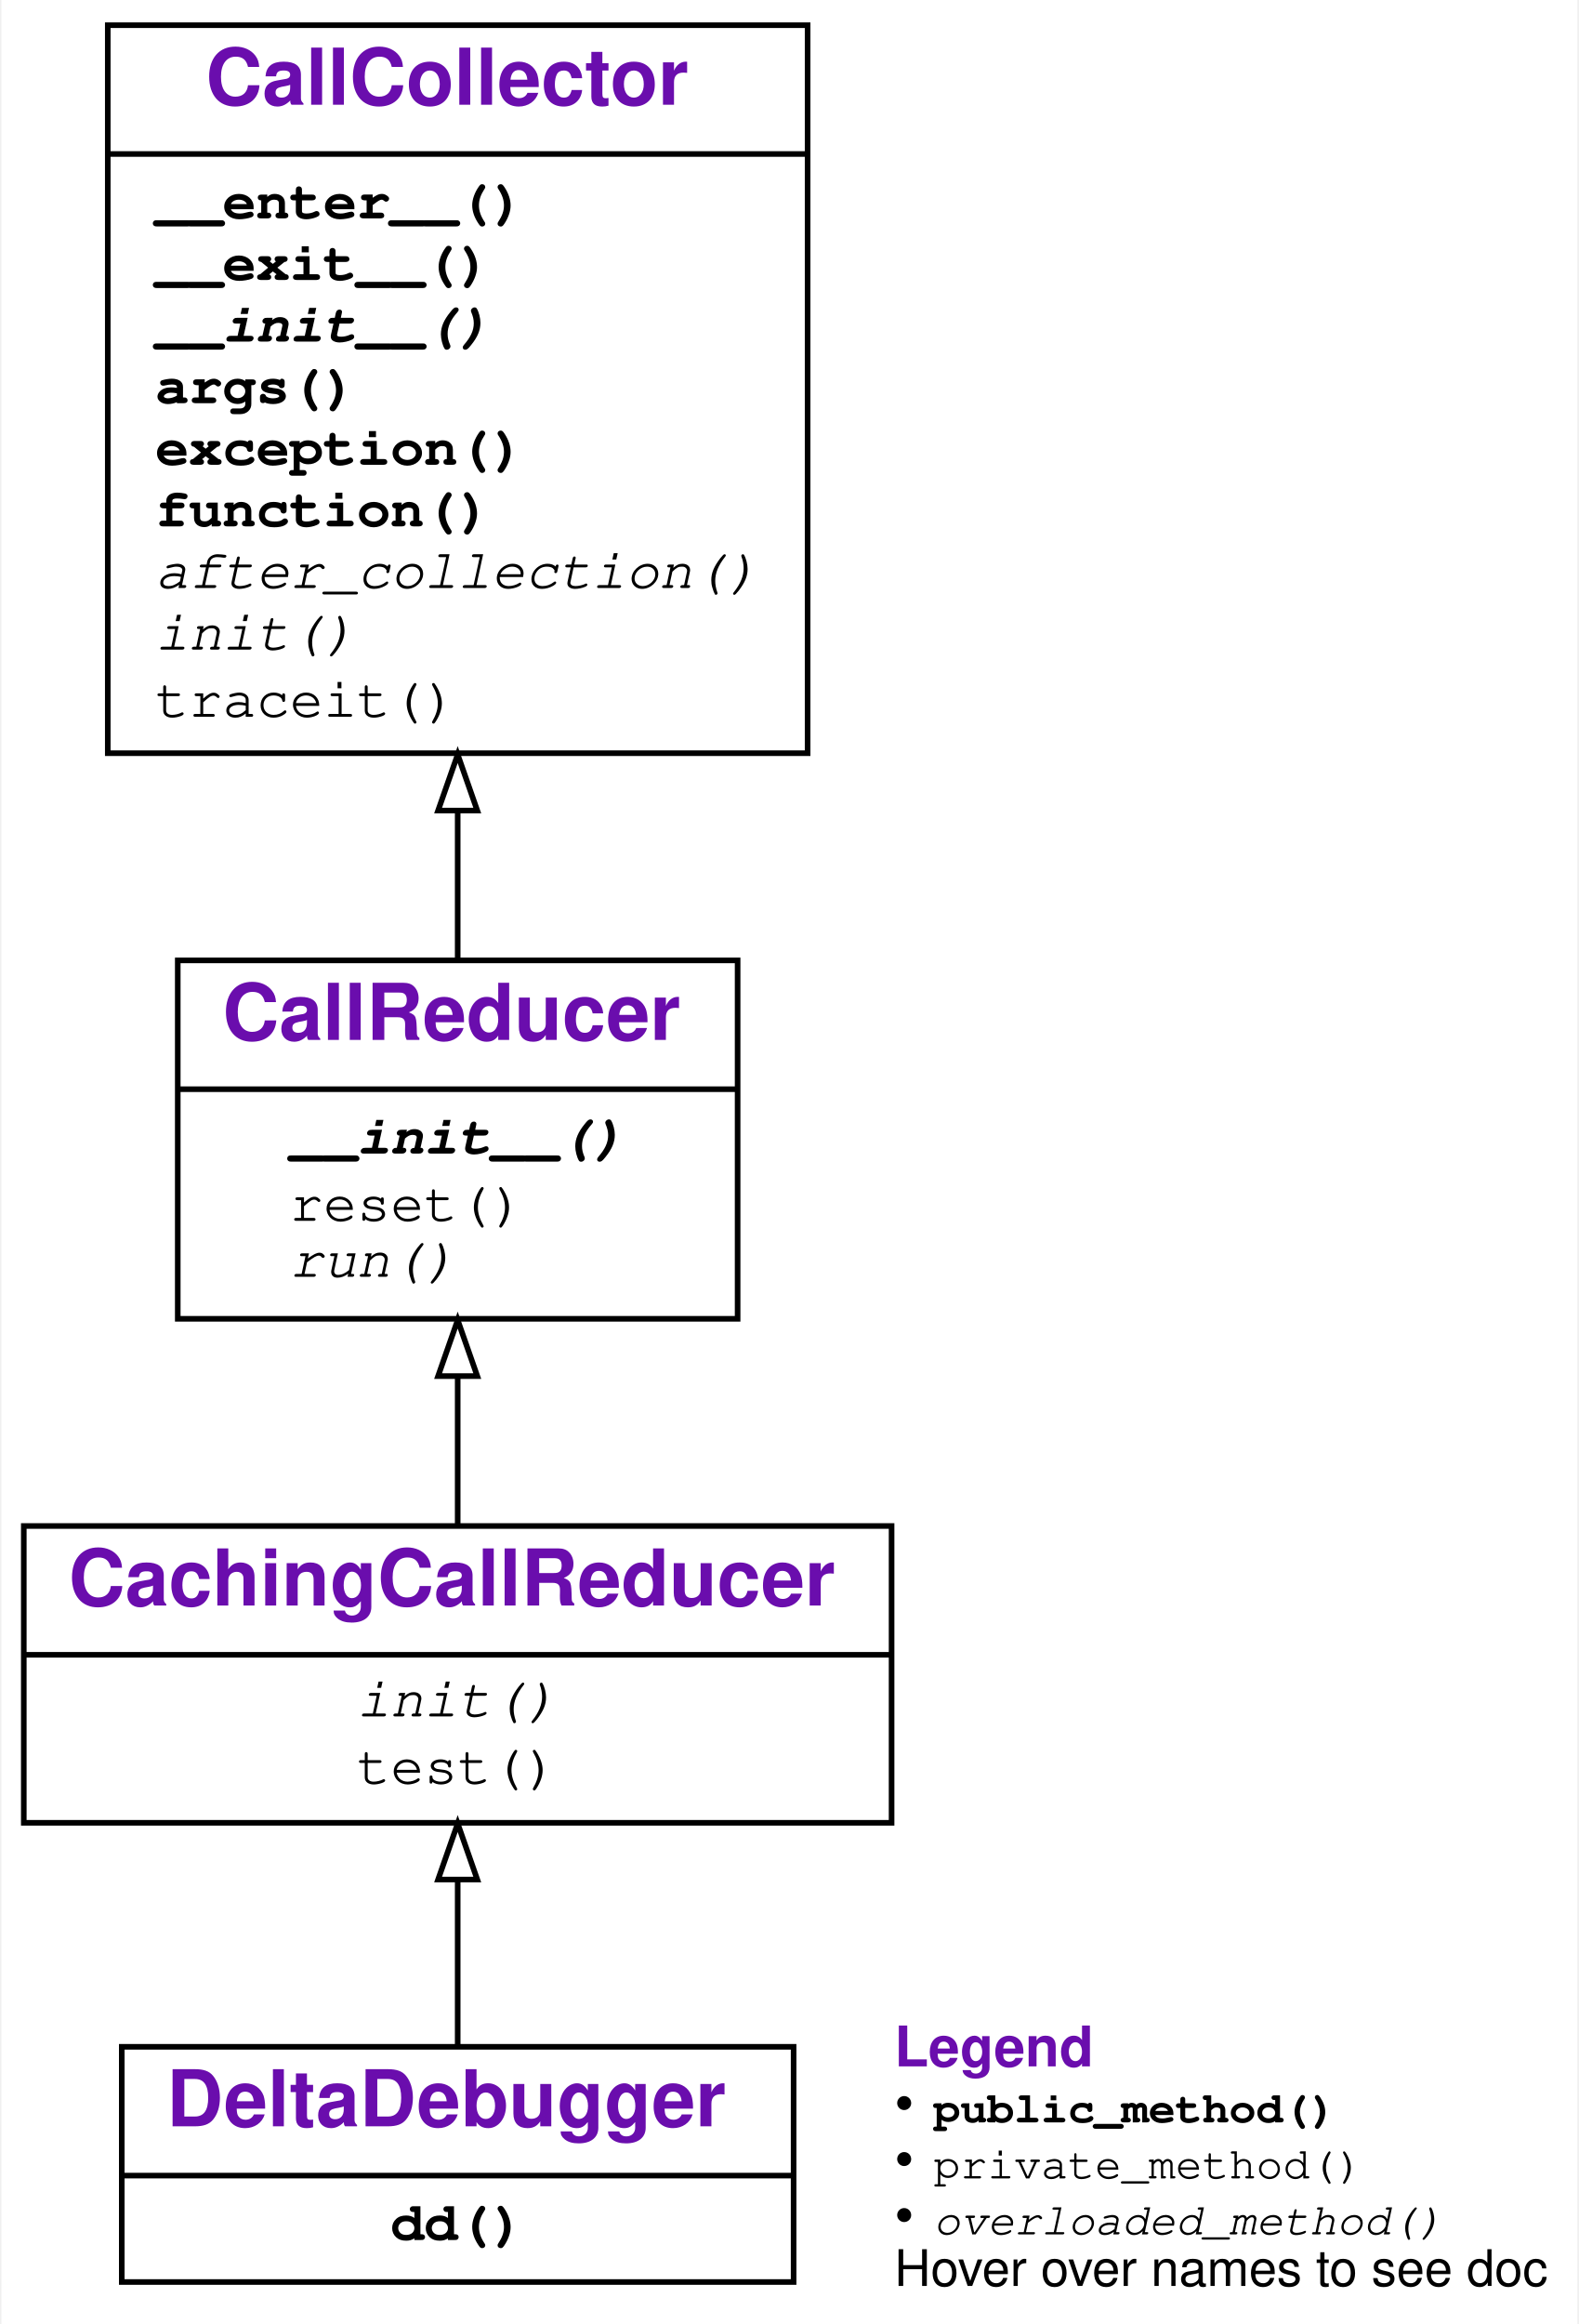
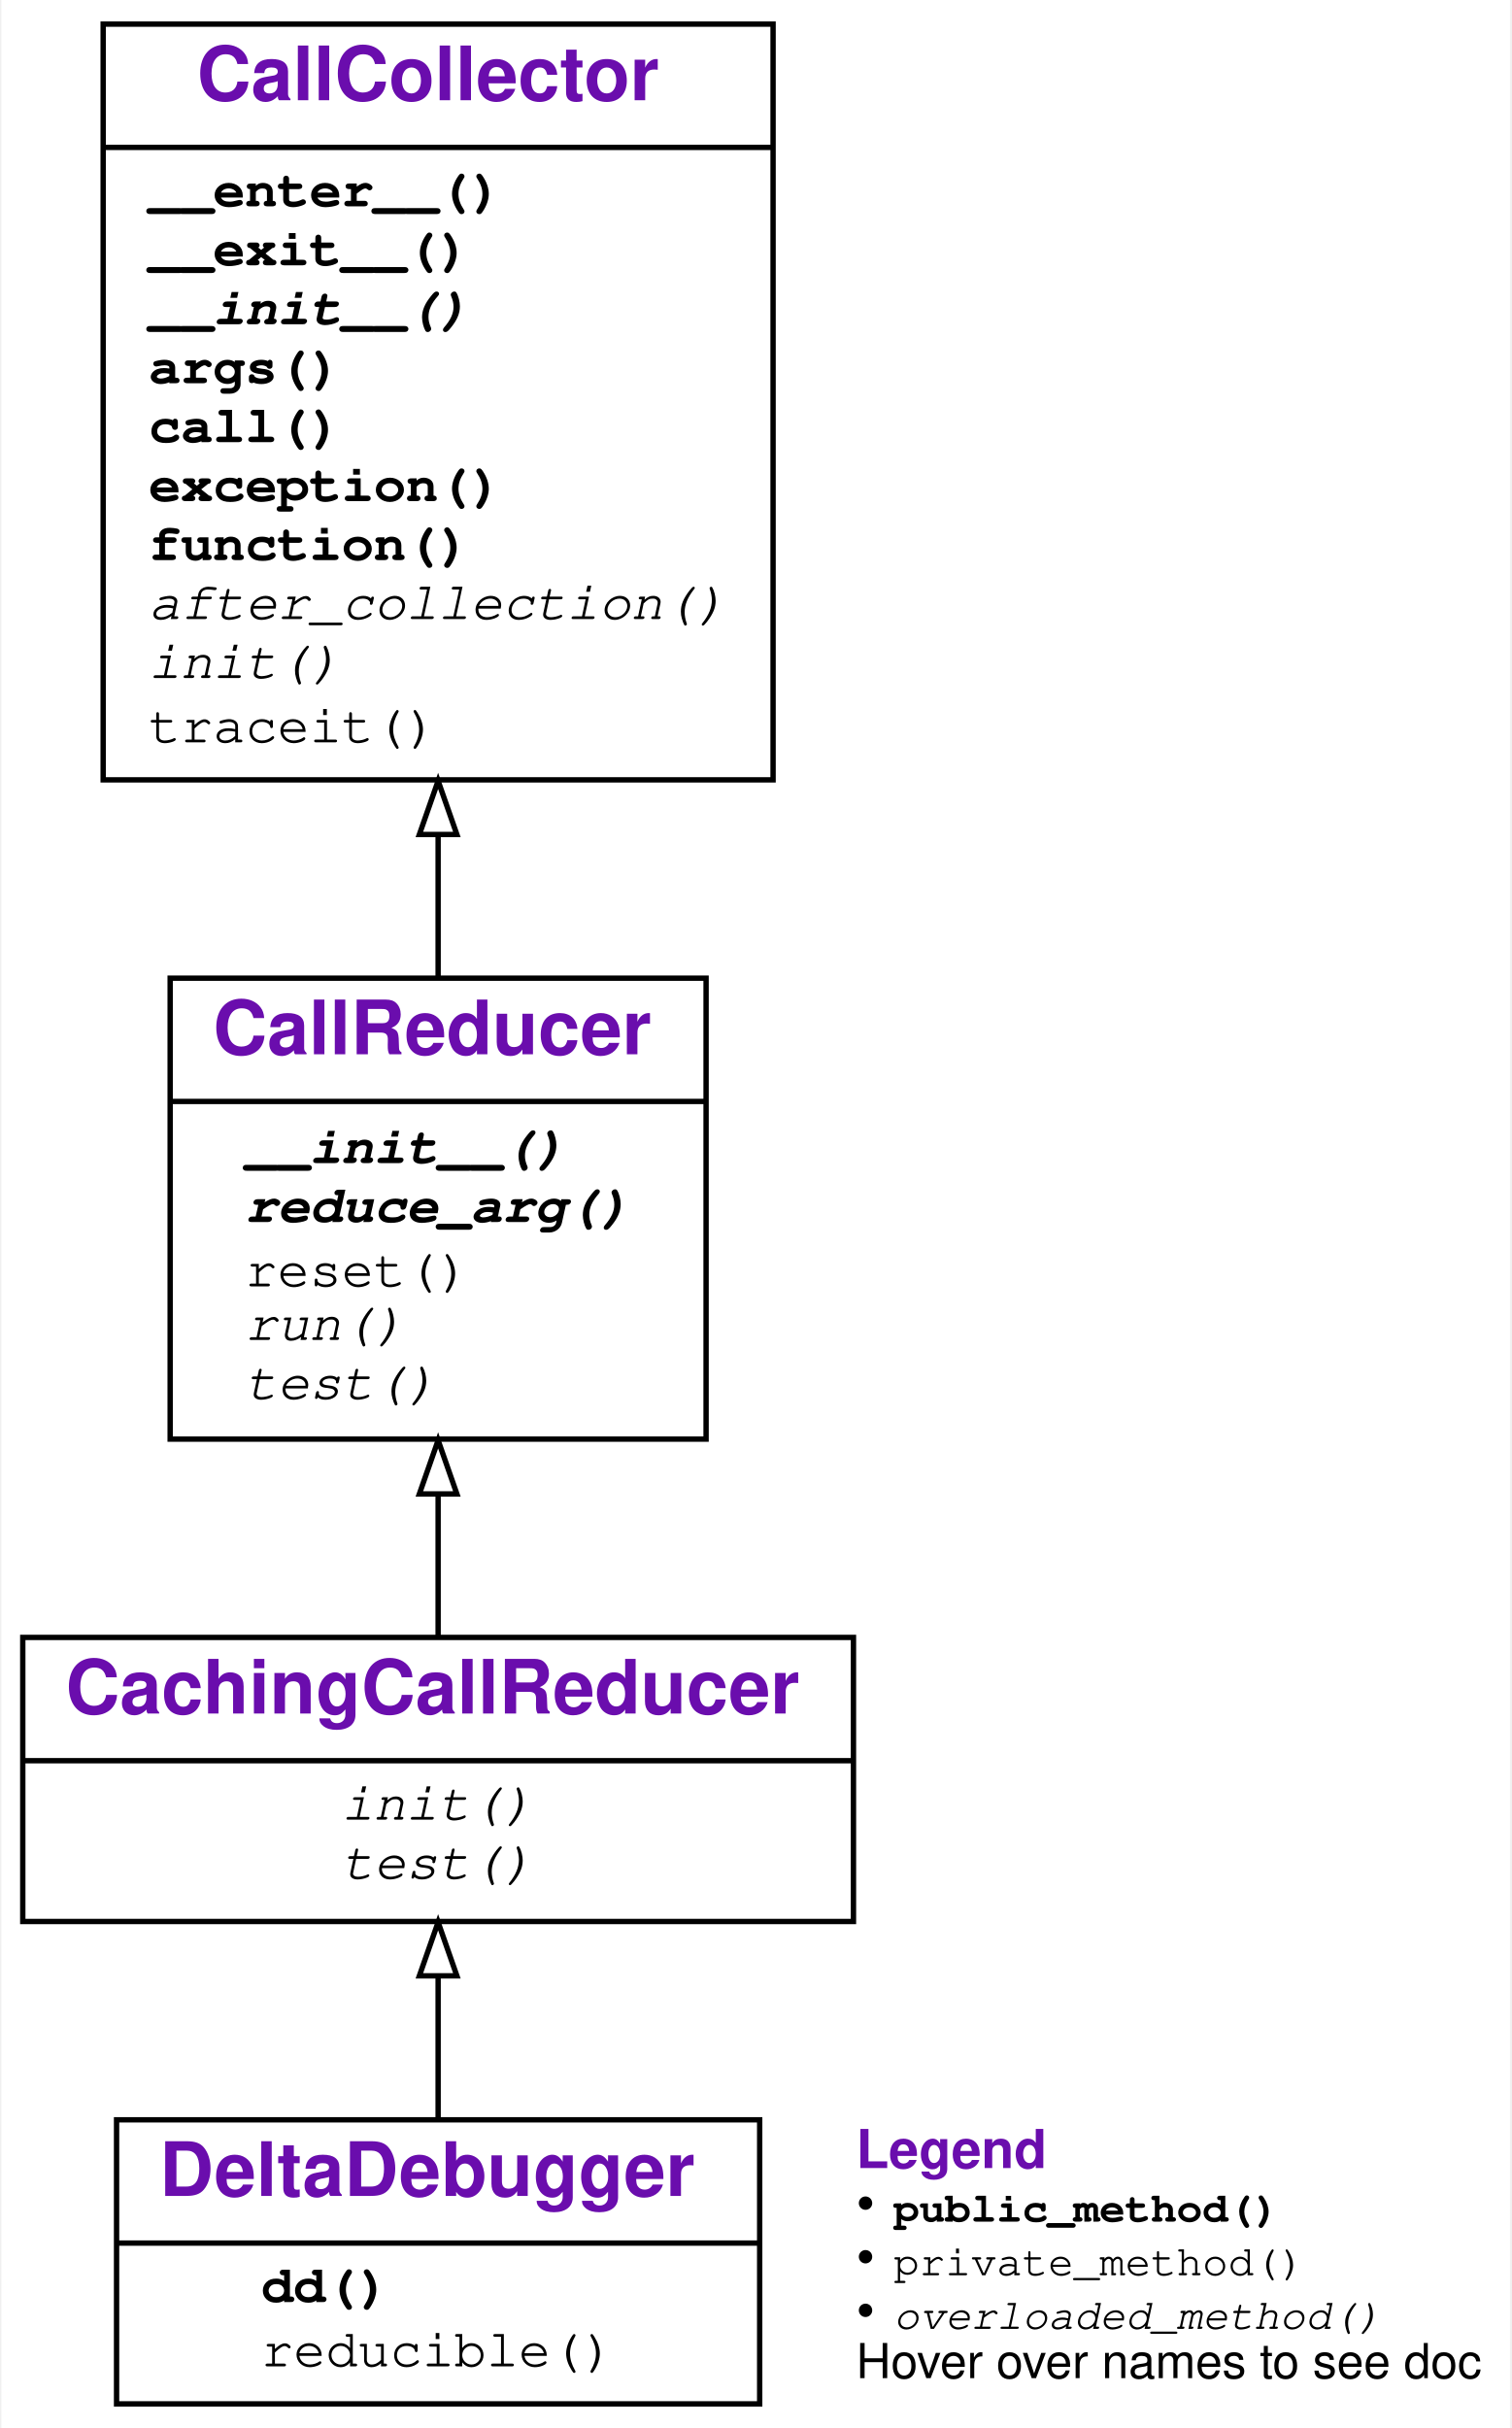
- <svg xmlns="http://www.w3.org/2000/svg" xmlns:xlink="http://www.w3.org/1999/xlink" width="282pt" height="415pt" viewBox="0.00 0.00 281.50 415.00">
-   <g id="graph0" class="graph" transform="scale(1 1) rotate(0) translate(4 411)">
+ <svg xmlns="http://www.w3.org/2000/svg" xmlns:xlink="http://www.w3.org/1999/xlink" width="282pt" height="453pt" viewBox="0.00 0.00 281.50 453.00">
+   <g id="graph0" class="graph" transform="scale(1 1) rotate(0) translate(4 449)">
    <g id="a_graph0">
      <a xlink:title="DeltaDebugger class hierarchy">
-         <polygon fill="#ffffff" stroke="transparent" points="-4,4 -4,-411 277.5,-411 277.5,4 -4,4" />
+         <polygon fill="#ffffff" stroke="transparent" points="-4,4 -4,-449 277.5,-449 277.5,4 -4,4" />
      </a>
    </g>
    <g id="node1" class="node">
      <g id="a_node1">
        <a xlink:href="#" xlink:title="class DeltaDebugger">
-           <polygon fill="none" stroke="#000000" points="17.5,-3.5 17.5,-45.5 137.5,-45.5 137.5,-3.5 17.5,-3.5" />
-           <text text-anchor="start" x="25.5" y="-31.3" font-family="Raleway, Helvetica, Arial, sans-serif" font-weight="bold" font-size="14.00" fill="#6a0dad">DeltaDebugger</text>
-           <polyline fill="none" stroke="#000000" points="17.5,-22.5 137.5,-22.5 " />
+           <polygon fill="none" stroke="#000000" points="17.5,-.5 17.5,-53.5 137.5,-53.5 137.5,-.5 17.5,-.5" />
+           <text text-anchor="start" x="25.5" y="-39.3" font-family="Raleway, Helvetica, Arial, sans-serif" font-weight="bold" font-size="14.00" fill="#6a0dad">DeltaDebugger</text>
+           <polyline fill="none" stroke="#000000" points="17.5,-30.5 137.5,-30.5 " />
          <g id="a_node1_0">
            <a xlink:href="#" xlink:title="DeltaDebugger">
              <g id="a_node1_1">
                <a xlink:href="#" xlink:title="dd(self, var_to_be_reduced, fail_args, mode='-'):&#10;    General Delta Debugging.&#10;    fail_args - a dict of (failure-inducing) function arguments;&#10;    fail_args[var_to_be_reduced] - the input to apply dd on.&#10;    mode tells how the algorithm should operate:&#10;    '-': minimize input (ddmin),&#10;    '+': maximizing input (ddmax),&#10;    '+-': minimizing pass/fail difference (dd)&#10;    Returns a triple (pass, fail, diff)&#10;    with maximized passing input, minimized failing input,&#10;    and their difference (elems in fail, but not in pass).&#10;    ">
-                   <text text-anchor="start" x="65.5" y="-11" font-family="'Fira Mono', 'Source Code Pro', 'Courier', monospace" font-weight="bold" font-size="10.00" fill="#000000">dd()</text>
+                   <text text-anchor="start" x="44.5" y="-19.5" font-family="'Fira Mono', 'Source Code Pro', 'Courier', monospace" font-weight="bold" font-size="10.00" fill="#000000">dd()</text>
+                 </a>
+               </g>
+               <g id="a_node1_2">
+                 <a xlink:href="#" xlink:title="reducible(self, arg)">
+                   <text text-anchor="start" x="44.5" y="-7.5" font-family="'Fira Mono', 'Source Code Pro', 'Courier', monospace" font-size="10.00" fill="#000000">reducible()</text>
                </a>
              </g>
            </a>
          </g>
        </a>
      </g>
    </g>
    <g id="node2" class="node">
      <g id="a_node2">
        <a xlink:href="#" xlink:title="class CachingCallReducer:&#10;    Like CallReducer, but cache test outcomes.">
-           <polygon fill="none" stroke="#000000" points="0,-85.5 0,-138.5 155,-138.5 155,-85.5 0,-85.5" />
-           <text text-anchor="start" x="8" y="-124.3" font-family="Raleway, Helvetica, Arial, sans-serif" font-weight="bold" font-size="14.00" fill="#6a0dad">CachingCallReducer</text>
-           <polyline fill="none" stroke="#000000" points="0,-115.5 155,-115.5 " />
-           <g id="a_node2_2">
+           <polygon fill="none" stroke="#000000" points="0,-90.5 0,-143.5 155,-143.5 155,-90.5 0,-90.5" />
+           <text text-anchor="start" x="8" y="-129.3" font-family="Raleway, Helvetica, Arial, sans-serif" font-weight="bold" font-size="14.00" fill="#6a0dad">CachingCallReducer</text>
+           <polyline fill="none" stroke="#000000" points="0,-120.5 155,-120.5 " />
+           <g id="a_node2_3">
            <a xlink:href="#" xlink:title="CachingCallReducer">
-               <g id="a_node2_3">
+               <g id="a_node2_4">
                <a xlink:href="#" xlink:title="init(self)">
-                   <text text-anchor="start" x="59.5" y="-104.5" font-family="'Fira Mono', 'Source Code Pro', 'Courier', monospace" font-style="italic" font-size="10.00" fill="#000000">init()</text>
+                   <text text-anchor="start" x="59.5" y="-109.5" font-family="'Fira Mono', 'Source Code Pro', 'Courier', monospace" font-style="italic" font-size="10.00" fill="#000000">init()</text>
                </a>
              </g>
-               <g id="a_node2_4">
+               <g id="a_node2_5">
                <a xlink:href="#" xlink:title="test(self, args)">
-                   <text text-anchor="start" x="59.5" y="-92.5" font-family="'Fira Mono', 'Source Code Pro', 'Courier', monospace" font-size="10.00" fill="#000000">test()</text>
+                   <text text-anchor="start" x="59.5" y="-98.5" font-family="'Fira Mono', 'Source Code Pro', 'Courier', monospace" font-style="italic" font-size="10.00" fill="#000000">test()</text>
                </a>
              </g>
            </a>
          </g>
        </a>
      </g>
    </g>
    <g id="edge1" class="edge">
-       <path fill="none" stroke="#000000" d="M77.5,-45.681C77.5,-54.54 77.5,-65.1 77.5,-75.159" />
-       <polygon fill="none" stroke="#000000" points="74,-75.368 77.5,-85.368 81,-75.368 74,-75.368" />
+       <path fill="none" stroke="#000000" d="M77.5,-53.516C77.5,-61.864 77.5,-71.24 77.5,-80.17" />
+       <polygon fill="none" stroke="#000000" points="74,-80.362 77.5,-90.362 81,-80.362 74,-80.362" />
    </g>
    <g id="node3" class="node">
      <g id="a_node3">
        <a xlink:href="#" xlink:title="class CallReducer">
-           <polygon fill="none" stroke="#000000" points="27.5,-175.5 27.5,-239.5 127.5,-239.5 127.5,-175.5 27.5,-175.5" />
-           <text text-anchor="start" x="35.5" y="-225.3" font-family="Raleway, Helvetica, Arial, sans-serif" font-weight="bold" font-size="14.00" fill="#6a0dad">CallReducer</text>
-           <polyline fill="none" stroke="#000000" points="27.5,-216.5 127.5,-216.5 " />
-           <g id="a_node3_5">
+           <polygon fill="none" stroke="#000000" points="27.5,-180.5 27.5,-266.5 127.5,-266.5 127.5,-180.5 27.5,-180.5" />
+           <text text-anchor="start" x="35.5" y="-252.3" font-family="Raleway, Helvetica, Arial, sans-serif" font-weight="bold" font-size="14.00" fill="#6a0dad">CallReducer</text>
+           <polyline fill="none" stroke="#000000" points="27.5,-243.5 127.5,-243.5 " />
+           <g id="a_node3_6">
            <a xlink:href="#" xlink:title="CallReducer">
-               <g id="a_node3_6">
+               <g id="a_node3_7">
                <a xlink:href="#" xlink:title="__init__(self, log=False):&#10;    Initialize. If log is True, enable logging.">
-                   <text text-anchor="start" x="47.5" y="-205" font-family="'Fira Mono', 'Source Code Pro', 'Courier', monospace" font-weight="bold" font-style="italic" font-size="10.00" fill="#000000">__init__()</text>
-                 </a>
-               </g>
-               <g id="a_node3_7">
-                 <a xlink:href="#" xlink:title="reset(self):&#10;    Reset the number of tests.">
-                   <text text-anchor="start" x="47.5" y="-193" font-family="'Fira Mono', 'Source Code Pro', 'Courier', monospace" font-size="10.00" fill="#000000">reset()</text>
+                   <text text-anchor="start" x="41.5" y="-232" font-family="'Fira Mono', 'Source Code Pro', 'Courier', monospace" font-weight="bold" font-style="italic" font-size="10.00" fill="#000000">__init__()</text>
                </a>
              </g>
              <g id="a_node3_8">
+                 <a xlink:href="#" xlink:title="reduce_arg(self, var_to_be_reduced, args):&#10;    Determine and return a minimal value for var_to_be_reduced.&#10;    To be overloaded in subclasses.">
+                   <text text-anchor="start" x="41.5" y="-221" font-family="'Fira Mono', 'Source Code Pro', 'Courier', monospace" font-weight="bold" font-style="italic" font-size="10.00" fill="#000000">reduce_arg()</text>
+                 </a>
+               </g>
+               <g id="a_node3_9">
+                 <a xlink:href="#" xlink:title="reset(self):&#10;    Reset the number of tests.">
+                   <text text-anchor="start" x="41.5" y="-209" font-family="'Fira Mono', 'Source Code Pro', 'Courier', monospace" font-size="10.00" fill="#000000">reset()</text>
+                 </a>
+               </g>
+               <g id="a_node3_10">
                <a xlink:href="#" xlink:title="run(self, args):&#10;    Run collected function with args. Return&#10;    * PASS if no exception occurred&#10;    * FAIL if the collected exception occurred&#10;    * UNRESOLVED if some other exception occurred.&#10;    Not to be used directly; can be overloaded in subclasses.&#10;    ">
-                   <text text-anchor="start" x="47.5" y="-183" font-family="'Fira Mono', 'Source Code Pro', 'Courier', monospace" font-style="italic" font-size="10.00" fill="#000000">run()</text>
+                   <text text-anchor="start" x="41.5" y="-199" font-family="'Fira Mono', 'Source Code Pro', 'Courier', monospace" font-style="italic" font-size="10.00" fill="#000000">run()</text>
+                 </a>
+               </g>
+               <g id="a_node3_11">
+                 <a xlink:href="#" xlink:title="test(self, args):&#10;    Like run(), but also log detail and keep statistics.">
+                   <text text-anchor="start" x="41.5" y="-188" font-family="'Fira Mono', 'Source Code Pro', 'Courier', monospace" font-style="italic" font-size="10.00" fill="#000000">test()</text>
                </a>
              </g>
            </a>
          </g>
        </a>
      </g>
    </g>
    <g id="edge2" class="edge">
-       <path fill="none" stroke="#000000" d="M77.5,-138.602C77.5,-146.863 77.5,-156.181 77.5,-165.233" />
-       <polygon fill="none" stroke="#000000" points="74,-165.27 77.5,-175.27 81,-165.27 74,-165.27" />
+       <path fill="none" stroke="#000000" d="M77.5,-143.6C77.5,-151.657 77.5,-160.812 77.5,-169.977" />
+       <polygon fill="none" stroke="#000000" points="74,-170.271 77.5,-180.271 81,-170.271 74,-170.271" />
    </g>
    <g id="node4" class="node">
      <g id="a_node4">
        <a xlink:href="#" xlink:title="class CallCollector:&#10;    Collect an exception-raising function call f().&#10;    Use as `with CallCollector(): f()`">
-           <polygon fill="none" stroke="#000000" points="15,-276.5 15,-406.5 140,-406.5 140,-276.5 15,-276.5" />
-           <text text-anchor="start" x="32.5" y="-392.3" font-family="Raleway, Helvetica, Arial, sans-serif" font-weight="bold" font-size="14.00" fill="#6a0dad">CallCollector</text>
-           <polyline fill="none" stroke="#000000" points="15,-383.5 140,-383.5 " />
-           <g id="a_node4_9">
+           <polygon fill="none" stroke="#000000" points="15,-303.5 15,-444.5 140,-444.5 140,-303.5 15,-303.5" />
+           <text text-anchor="start" x="32.5" y="-430.3" font-family="Raleway, Helvetica, Arial, sans-serif" font-weight="bold" font-size="14.00" fill="#6a0dad">CallCollector</text>
+           <polyline fill="none" stroke="#000000" points="15,-421.5 140,-421.5 " />
+           <g id="a_node4_12">
            <a xlink:href="#" xlink:title="CallCollector">
-               <g id="a_node4_10">
+               <g id="a_node4_13">
                <a xlink:href="#" xlink:title="__enter__(self):&#10;    Called at begin of `with` block. Turn tracing on.">
-                   <text text-anchor="start" x="23.5" y="-372" font-family="'Fira Mono', 'Source Code Pro', 'Courier', monospace" font-weight="bold" font-size="10.00" fill="#000000">__enter__()</text>
-                 </a>
-               </g>
-               <g id="a_node4_11">
-                 <a xlink:href="#" xlink:title="__exit__(self, exc_type, exc_value, traceback):&#10;    Called at end of `with` block. Turn tracing off.">
-                   <text text-anchor="start" x="23.5" y="-361" font-family="'Fira Mono', 'Source Code Pro', 'Courier', monospace" font-weight="bold" font-size="10.00" fill="#000000">__exit__()</text>
-                 </a>
-               </g>
-               <g id="a_node4_12">
-                 <a xlink:href="#" xlink:title="__init__(self):&#10;    Initialize collector">
-                   <text text-anchor="start" x="23.5" y="-350" font-family="'Fira Mono', 'Source Code Pro', 'Courier', monospace" font-weight="bold" font-style="italic" font-size="10.00" fill="#000000">__init__()</text>
-                 </a>
-               </g>
-               <g id="a_node4_13">
-                 <a xlink:href="#" xlink:title="args(self):&#10;    Return the dictionary of collected arguments.">
-                   <text text-anchor="start" x="23.5" y="-339" font-family="'Fira Mono', 'Source Code Pro', 'Courier', monospace" font-weight="bold" font-size="10.00" fill="#000000">args()</text>
+                   <text text-anchor="start" x="23.5" y="-410.5" font-family="'Fira Mono', 'Source Code Pro', 'Courier', monospace" font-weight="bold" font-size="10.00" fill="#000000">__enter__()</text>
                </a>
              </g>
              <g id="a_node4_14">
-                 <a xlink:href="#" xlink:title="exception(self):&#10;    Return the exception produced.">
-                   <text text-anchor="start" x="23.5" y="-328" font-family="'Fira Mono', 'Source Code Pro', 'Courier', monospace" font-weight="bold" font-size="10.00" fill="#000000">exception()</text>
+                 <a xlink:href="#" xlink:title="__exit__(self, exc_type, exc_value, traceback):&#10;    Called at end of `with` block. Turn tracing off.">
+                   <text text-anchor="start" x="23.5" y="-399.5" font-family="'Fira Mono', 'Source Code Pro', 'Courier', monospace" font-weight="bold" font-size="10.00" fill="#000000">__exit__()</text>
                </a>
              </g>
              <g id="a_node4_15">
-                 <a xlink:href="#" xlink:title="function(self):&#10;    Return the function called.">
-                   <text text-anchor="start" x="23.5" y="-317" font-family="'Fira Mono', 'Source Code Pro', 'Courier', monospace" font-weight="bold" font-size="10.00" fill="#000000">function()</text>
+                 <a xlink:href="#" xlink:title="__init__(self):&#10;    Initialize collector">
+                   <text text-anchor="start" x="23.5" y="-388.5" font-family="'Fira Mono', 'Source Code Pro', 'Courier', monospace" font-weight="bold" font-style="italic" font-size="10.00" fill="#000000">__init__()</text>
                </a>
              </g>
              <g id="a_node4_16">
-                 <a xlink:href="#" xlink:title="after_collection(self):&#10;    Called after collection. To be defined in subclasses.">
-                   <text text-anchor="start" x="23.5" y="-306" font-family="'Fira Mono', 'Source Code Pro', 'Courier', monospace" font-style="italic" font-size="10.00" fill="#000000">after_collection()</text>
+                 <a xlink:href="#" xlink:title="args(self):&#10;    Return the dictionary of collected arguments.">
+                   <text text-anchor="start" x="23.5" y="-377.5" font-family="'Fira Mono', 'Source Code Pro', 'Courier', monospace" font-weight="bold" font-size="10.00" fill="#000000">args()</text>
                </a>
              </g>
              <g id="a_node4_17">
-                 <a xlink:href="#" xlink:title="init(self):&#10;    Reset for new collection.">
-                   <text text-anchor="start" x="23.5" y="-295" font-family="'Fira Mono', 'Source Code Pro', 'Courier', monospace" font-style="italic" font-size="10.00" fill="#000000">init()</text>
+                 <a xlink:href="#" xlink:title="call(self, new_args={}):&#10;    Call collected function. If new_args is given,&#10;    override arguments from its {var: value} entries.">
+                   <text text-anchor="start" x="23.5" y="-366.5" font-family="'Fira Mono', 'Source Code Pro', 'Courier', monospace" font-weight="bold" font-size="10.00" fill="#000000">call()</text>
                </a>
              </g>
              <g id="a_node4_18">
+                 <a xlink:href="#" xlink:title="exception(self):&#10;    Return the exception produced.">
+                   <text text-anchor="start" x="23.5" y="-355.5" font-family="'Fira Mono', 'Source Code Pro', 'Courier', monospace" font-weight="bold" font-size="10.00" fill="#000000">exception()</text>
+                 </a>
+               </g>
+               <g id="a_node4_19">
+                 <a xlink:href="#" xlink:title="function(self):&#10;    Return the function called.">
+                   <text text-anchor="start" x="23.5" y="-344.5" font-family="'Fira Mono', 'Source Code Pro', 'Courier', monospace" font-weight="bold" font-size="10.00" fill="#000000">function()</text>
+                 </a>
+               </g>
+               <g id="a_node4_20">
+                 <a xlink:href="#" xlink:title="after_collection(self):&#10;    Called after collection. To be defined in subclasses.">
+                   <text text-anchor="start" x="23.5" y="-333.5" font-family="'Fira Mono', 'Source Code Pro', 'Courier', monospace" font-style="italic" font-size="10.00" fill="#000000">after_collection()</text>
+                 </a>
+               </g>
+               <g id="a_node4_21">
+                 <a xlink:href="#" xlink:title="init(self):&#10;    Reset for new collection.">
+                   <text text-anchor="start" x="23.5" y="-322.5" font-family="'Fira Mono', 'Source Code Pro', 'Courier', monospace" font-style="italic" font-size="10.00" fill="#000000">init()</text>
+                 </a>
+               </g>
+               <g id="a_node4_22">
                <a xlink:href="#" xlink:title="traceit(self, frame, event, arg):&#10;    Tracing function. Collect first call, then turn tracing off.">
-                   <text text-anchor="start" x="23.5" y="-283" font-family="'Fira Mono', 'Source Code Pro', 'Courier', monospace" font-size="10.00" fill="#000000">traceit()</text>
+                   <text text-anchor="start" x="23.5" y="-310.5" font-family="'Fira Mono', 'Source Code Pro', 'Courier', monospace" font-size="10.00" fill="#000000">traceit()</text>
                </a>
              </g>
            </a>
          </g>
        </a>
      </g>
    </g>
    <g id="edge3" class="edge">
-       <path fill="none" stroke="#000000" d="M77.5,-239.596C77.5,-247.727 77.5,-256.81 77.5,-266.112" />
-       <polygon fill="none" stroke="#000000" points="74,-266.256 77.5,-276.257 81,-266.257 74,-266.256" />
+       <path fill="none" stroke="#000000" d="M77.5,-266.627C77.5,-274.958 77.5,-283.935 77.5,-293.024" />
+       <polygon fill="none" stroke="#000000" points="74,-293.305 77.5,-303.305 81,-293.305 74,-293.305" />
    </g>
    <g id="node5" class="node">
-       <text text-anchor="start" x="155.5" y="-42" font-family="Raleway, Helvetica, Arial, sans-serif" font-weight="bold" font-size="10.00" fill="#6a0dad">Legend</text>
-       <text text-anchor="start" x="155.5" y="-32" font-family="Raleway, Helvetica, Arial, sans-serif" font-size="10.00" fill="#000000">• </text>
-       <text text-anchor="start" x="162.5" y="-32" font-family="'Fira Mono', 'Source Code Pro', 'Courier', monospace" font-weight="bold" font-size="8.00" fill="#000000">public_method()</text>
-       <text text-anchor="start" x="155.5" y="-22" font-family="Raleway, Helvetica, Arial, sans-serif" font-size="10.00" fill="#000000">• </text>
-       <text text-anchor="start" x="162.5" y="-22" font-family="'Fira Mono', 'Source Code Pro', 'Courier', monospace" font-size="8.00" fill="#000000">private_method()</text>
-       <text text-anchor="start" x="155.5" y="-12" font-family="Raleway, Helvetica, Arial, sans-serif" font-size="10.00" fill="#000000">• </text>
-       <text text-anchor="start" x="162.5" y="-12" font-family="'Fira Mono', 'Source Code Pro', 'Courier', monospace" font-style="italic" font-size="8.00" fill="#000000">overloaded_method()</text>
-       <text text-anchor="start" x="155.5" y="-2.8" font-family="Helvetica,sans-Serif" font-size="9.00" fill="#000000">Hover over names to see doc</text>
+       <text text-anchor="start" x="155.5" y="-44.5" font-family="Raleway, Helvetica, Arial, sans-serif" font-weight="bold" font-size="10.00" fill="#6a0dad">Legend</text>
+       <text text-anchor="start" x="155.5" y="-34.5" font-family="Raleway, Helvetica, Arial, sans-serif" font-size="10.00" fill="#000000">• </text>
+       <text text-anchor="start" x="162.5" y="-34.5" font-family="'Fira Mono', 'Source Code Pro', 'Courier', monospace" font-weight="bold" font-size="8.00" fill="#000000">public_method()</text>
+       <text text-anchor="start" x="155.5" y="-24.5" font-family="Raleway, Helvetica, Arial, sans-serif" font-size="10.00" fill="#000000">• </text>
+       <text text-anchor="start" x="162.5" y="-24.5" font-family="'Fira Mono', 'Source Code Pro', 'Courier', monospace" font-size="8.00" fill="#000000">private_method()</text>
+       <text text-anchor="start" x="155.5" y="-14.5" font-family="Raleway, Helvetica, Arial, sans-serif" font-size="10.00" fill="#000000">• </text>
+       <text text-anchor="start" x="162.5" y="-14.5" font-family="'Fira Mono', 'Source Code Pro', 'Courier', monospace" font-style="italic" font-size="8.00" fill="#000000">overloaded_method()</text>
+       <text text-anchor="start" x="155.5" y="-5.3" font-family="Helvetica,sans-Serif" font-size="9.00" fill="#000000">Hover over names to see doc</text>
    </g>
  </g>
</svg>
